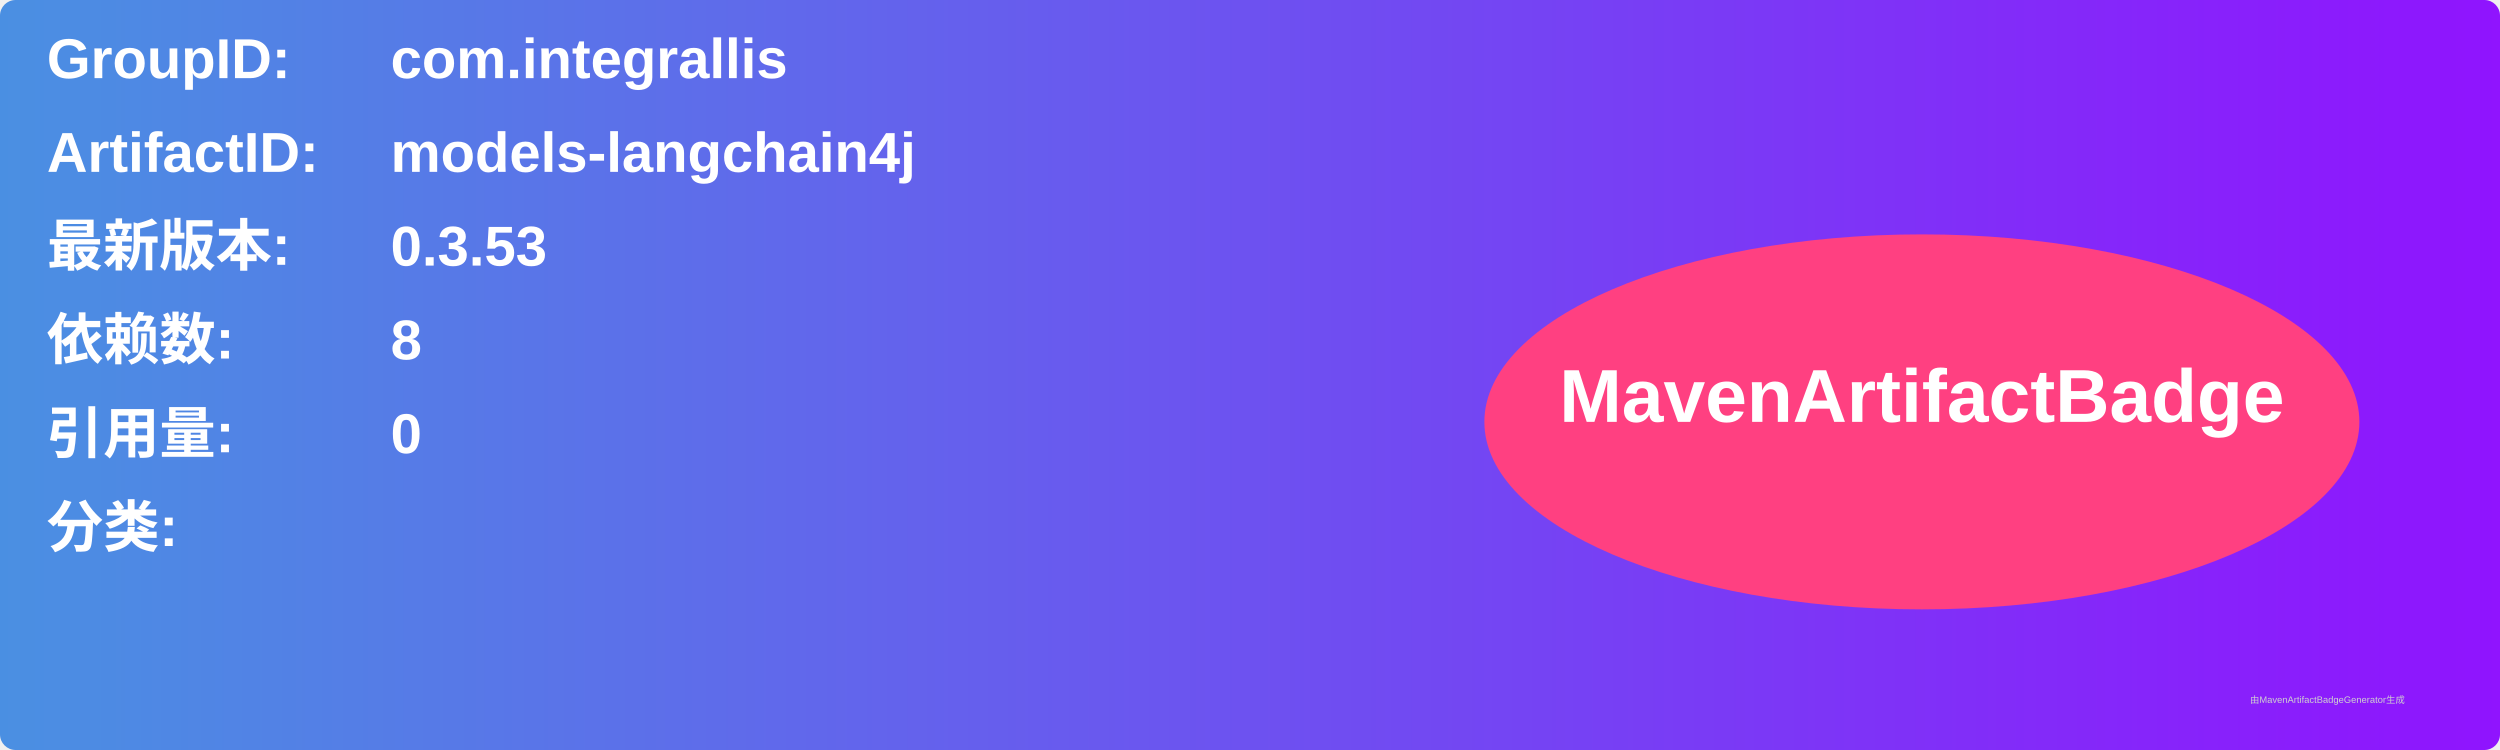
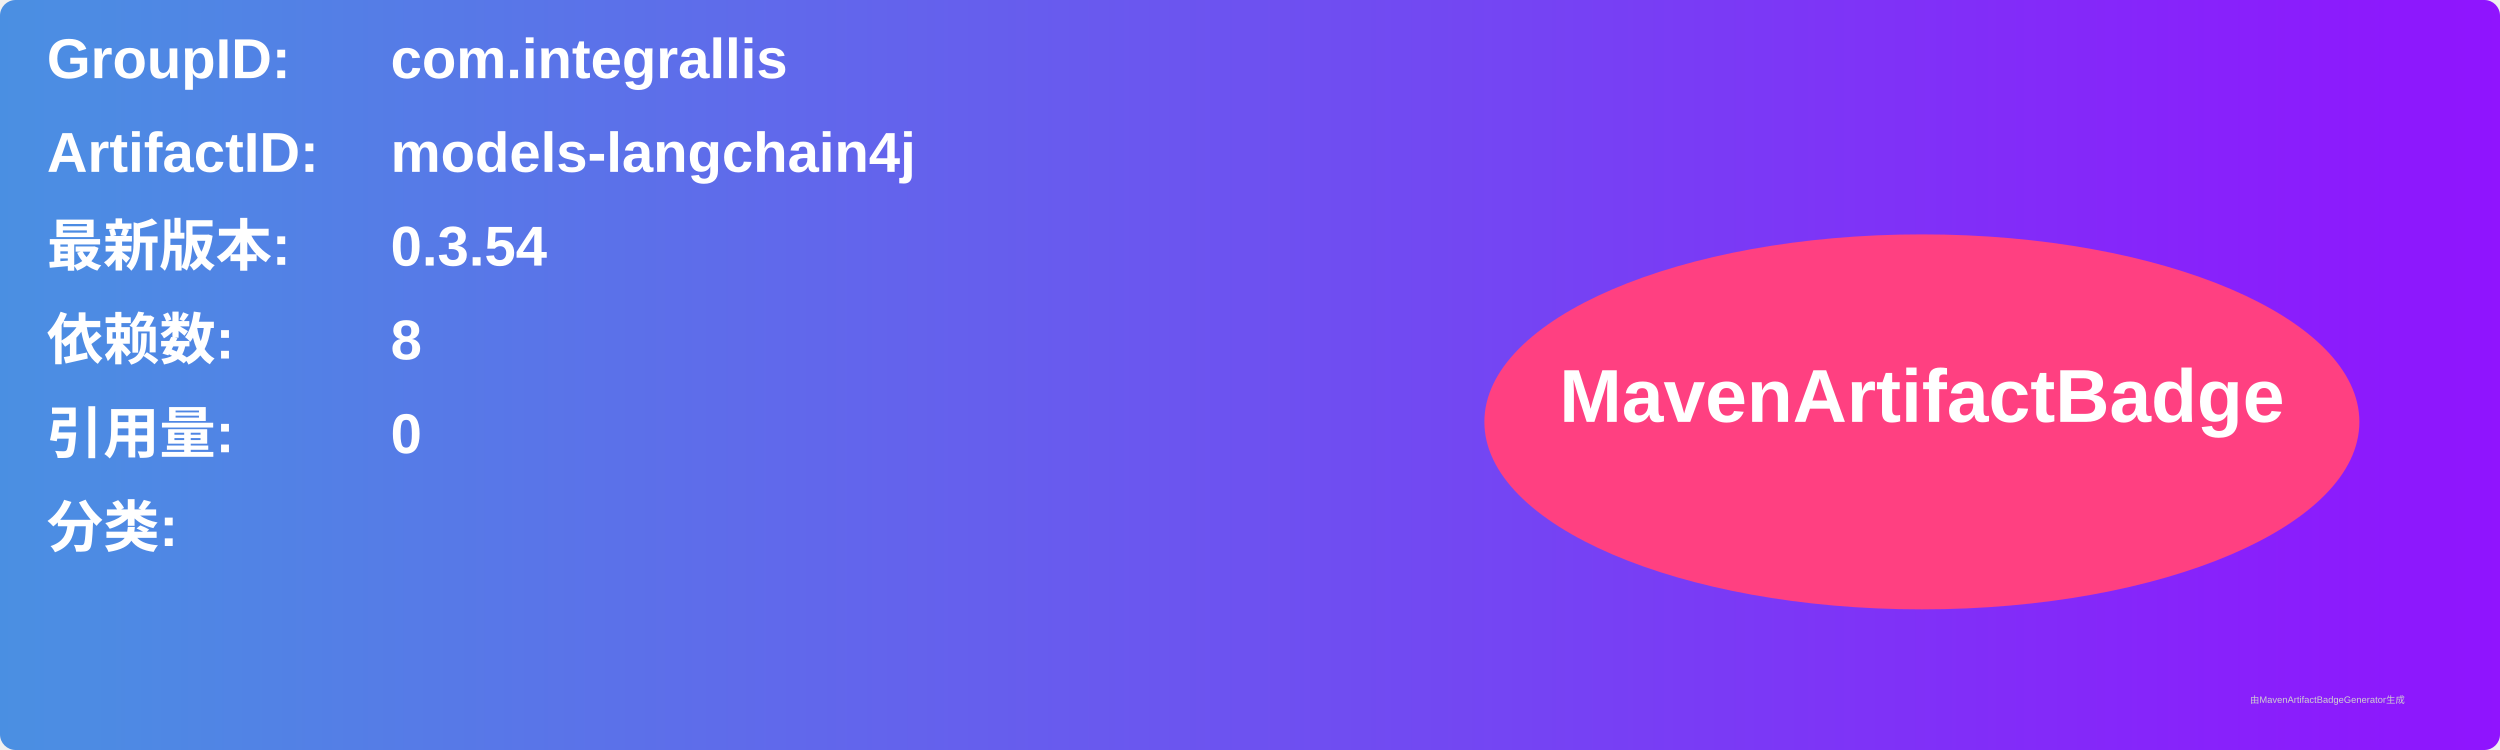
<svg xmlns="http://www.w3.org/2000/svg" width="800" height="240" viewBox="0 0 800 240">
  <linearGradient id="grad" x1="0%" y1="0%" x2="100%" y2="0%">
    <stop offset="0%" stop-color="#4a90e2" />
    <stop offset="100%" stop-color="#9013fe" />
  </linearGradient>
  <rect width="100%" height="100%" rx="5" ry="5" fill="url(#grad)" />
  <g transform="translate(15, 15)">
    <text x="0" y="10" font-family="Arial" font-size="18" fill="white" font-weight="bold" width="260">GroupID:</text>
    <text x="110" y="10" font-family="Arial" font-size="18" fill="white" font-weight="bold" width="460">com.integrallis</text>
    <text x="0" y="40" font-family="Arial" font-size="18" fill="white" font-weight="bold" width="260">ArtifactID:</text>
    <text x="110" y="40" font-family="Arial" font-size="18" fill="white" font-weight="bold" width="460">models-langchain4j</text>
    <text x="0" y="70" font-family="Arial" font-size="18" fill="white" font-weight="bold">最新版本:</text>
    <text x="110" y="70" font-family="Arial" font-size="18" fill="white" font-weight="bold">
-       <tspan font-weight="bold">0.3.53</tspan>
+       <tspan font-weight="bold">0.3.54</tspan>
    </text>
    <text x="0" y="100" font-family="Arial" font-size="18" fill="white" font-weight="bold">依赖数: </text>
    <text x="110" y="100" font-family="Arial" font-size="18" fill="white">
      <tspan font-weight="bold">8</tspan>
    </text>
    <text x="0" y="130" font-family="Arial" font-size="18" fill="white" font-weight="bold">引用量: </text>
    <text x="110" y="130" font-family="Arial" font-size="18" fill="white">
      <tspan font-weight="bold">0</tspan>
    </text>
    <text x="0" y="160" font-family="Arial" font-size="18" fill="white" font-weight="bold">分类:</text>
    <text x="10" y="190" font-family="Arial" font-size="10" fill="white">
      <tspan font-weight="bold" />
    </text>
    <ellipse cx="600" cy="120" rx="140" ry="60" fill="#ff4081" />
    <text x="600" y="120" text-anchor="middle" font-family="Arial" font-size="24" fill="white" font-weight="bold">MavenArtifactBadge</text>
  </g>
  <text x="720" y="225" font-family="Arial" font-size="3" fill="#d0d0d0">由MavenArtifactBadgeGenerator生成</text>
</svg>
